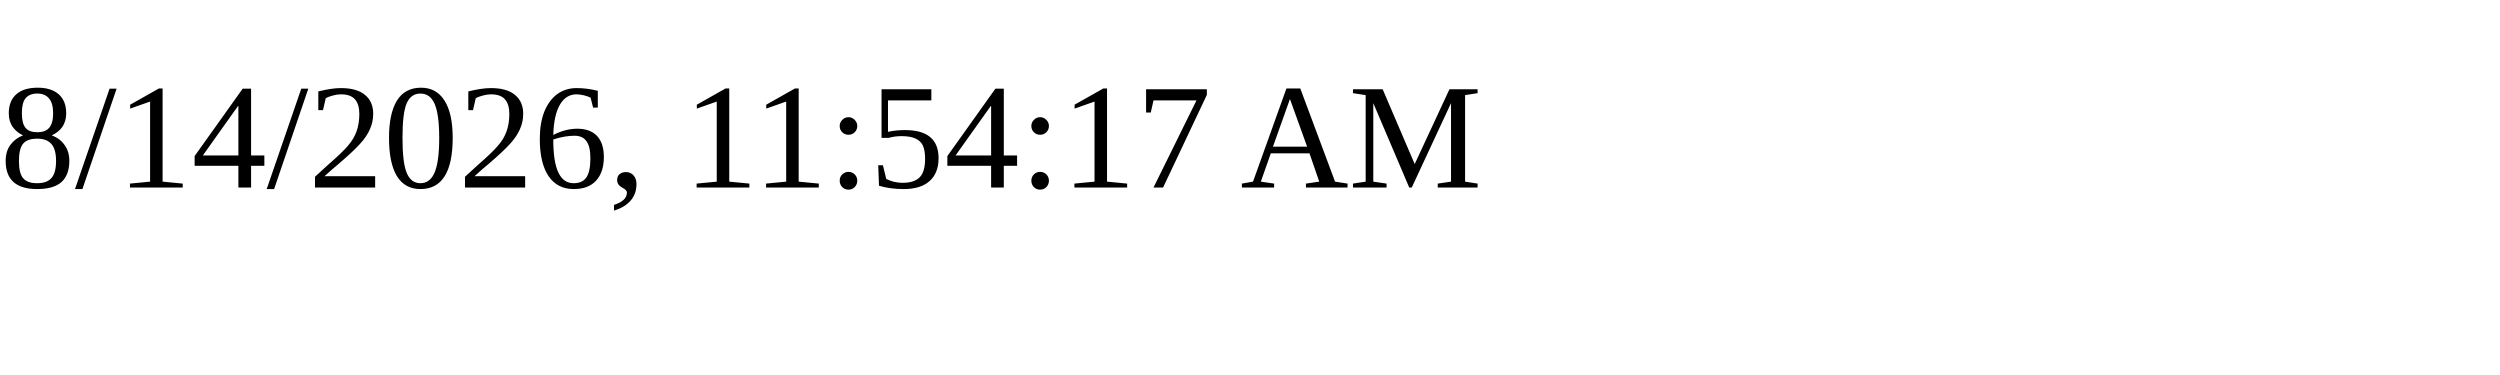
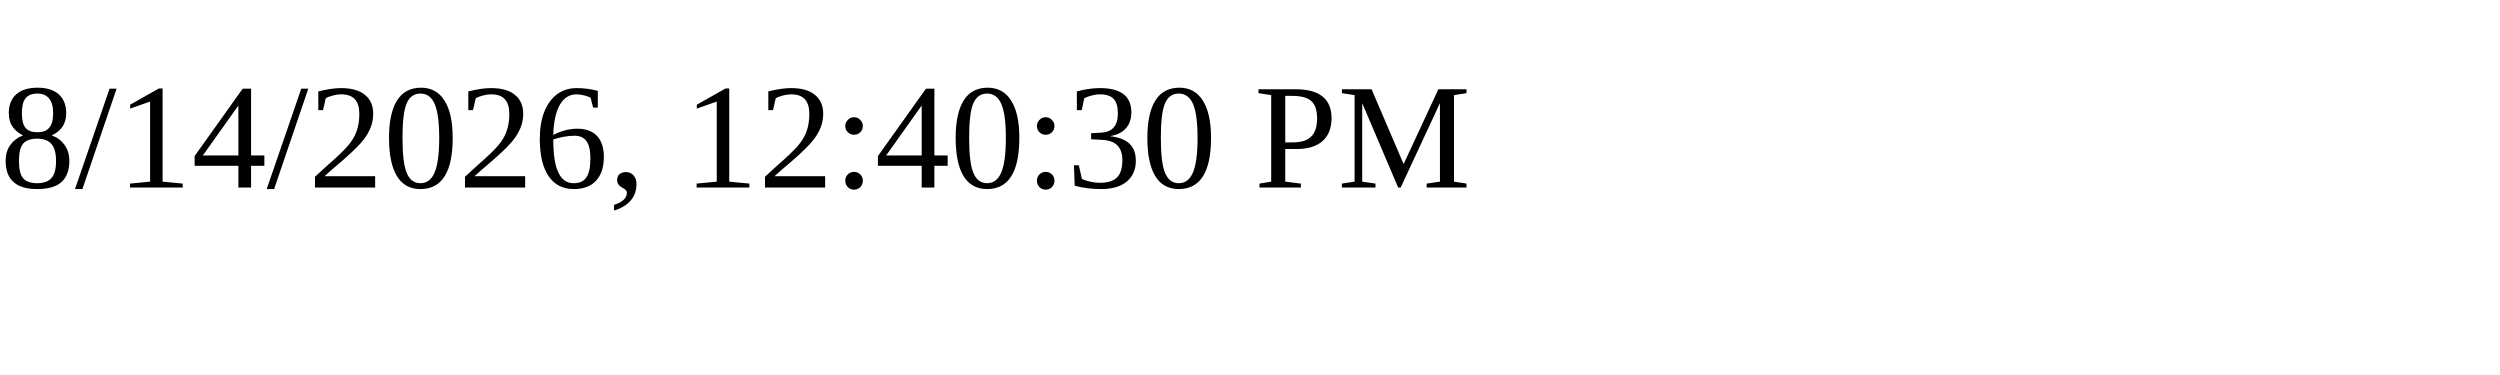
<svg xmlns="http://www.w3.org/2000/svg" height="30" width="200">
-   <text x="0" y="15">8/14/2026, 11:54:17 AM</text>
+   <text x="0" y="15">8/14/2026, 12:40:30 PM</text>
</svg>
